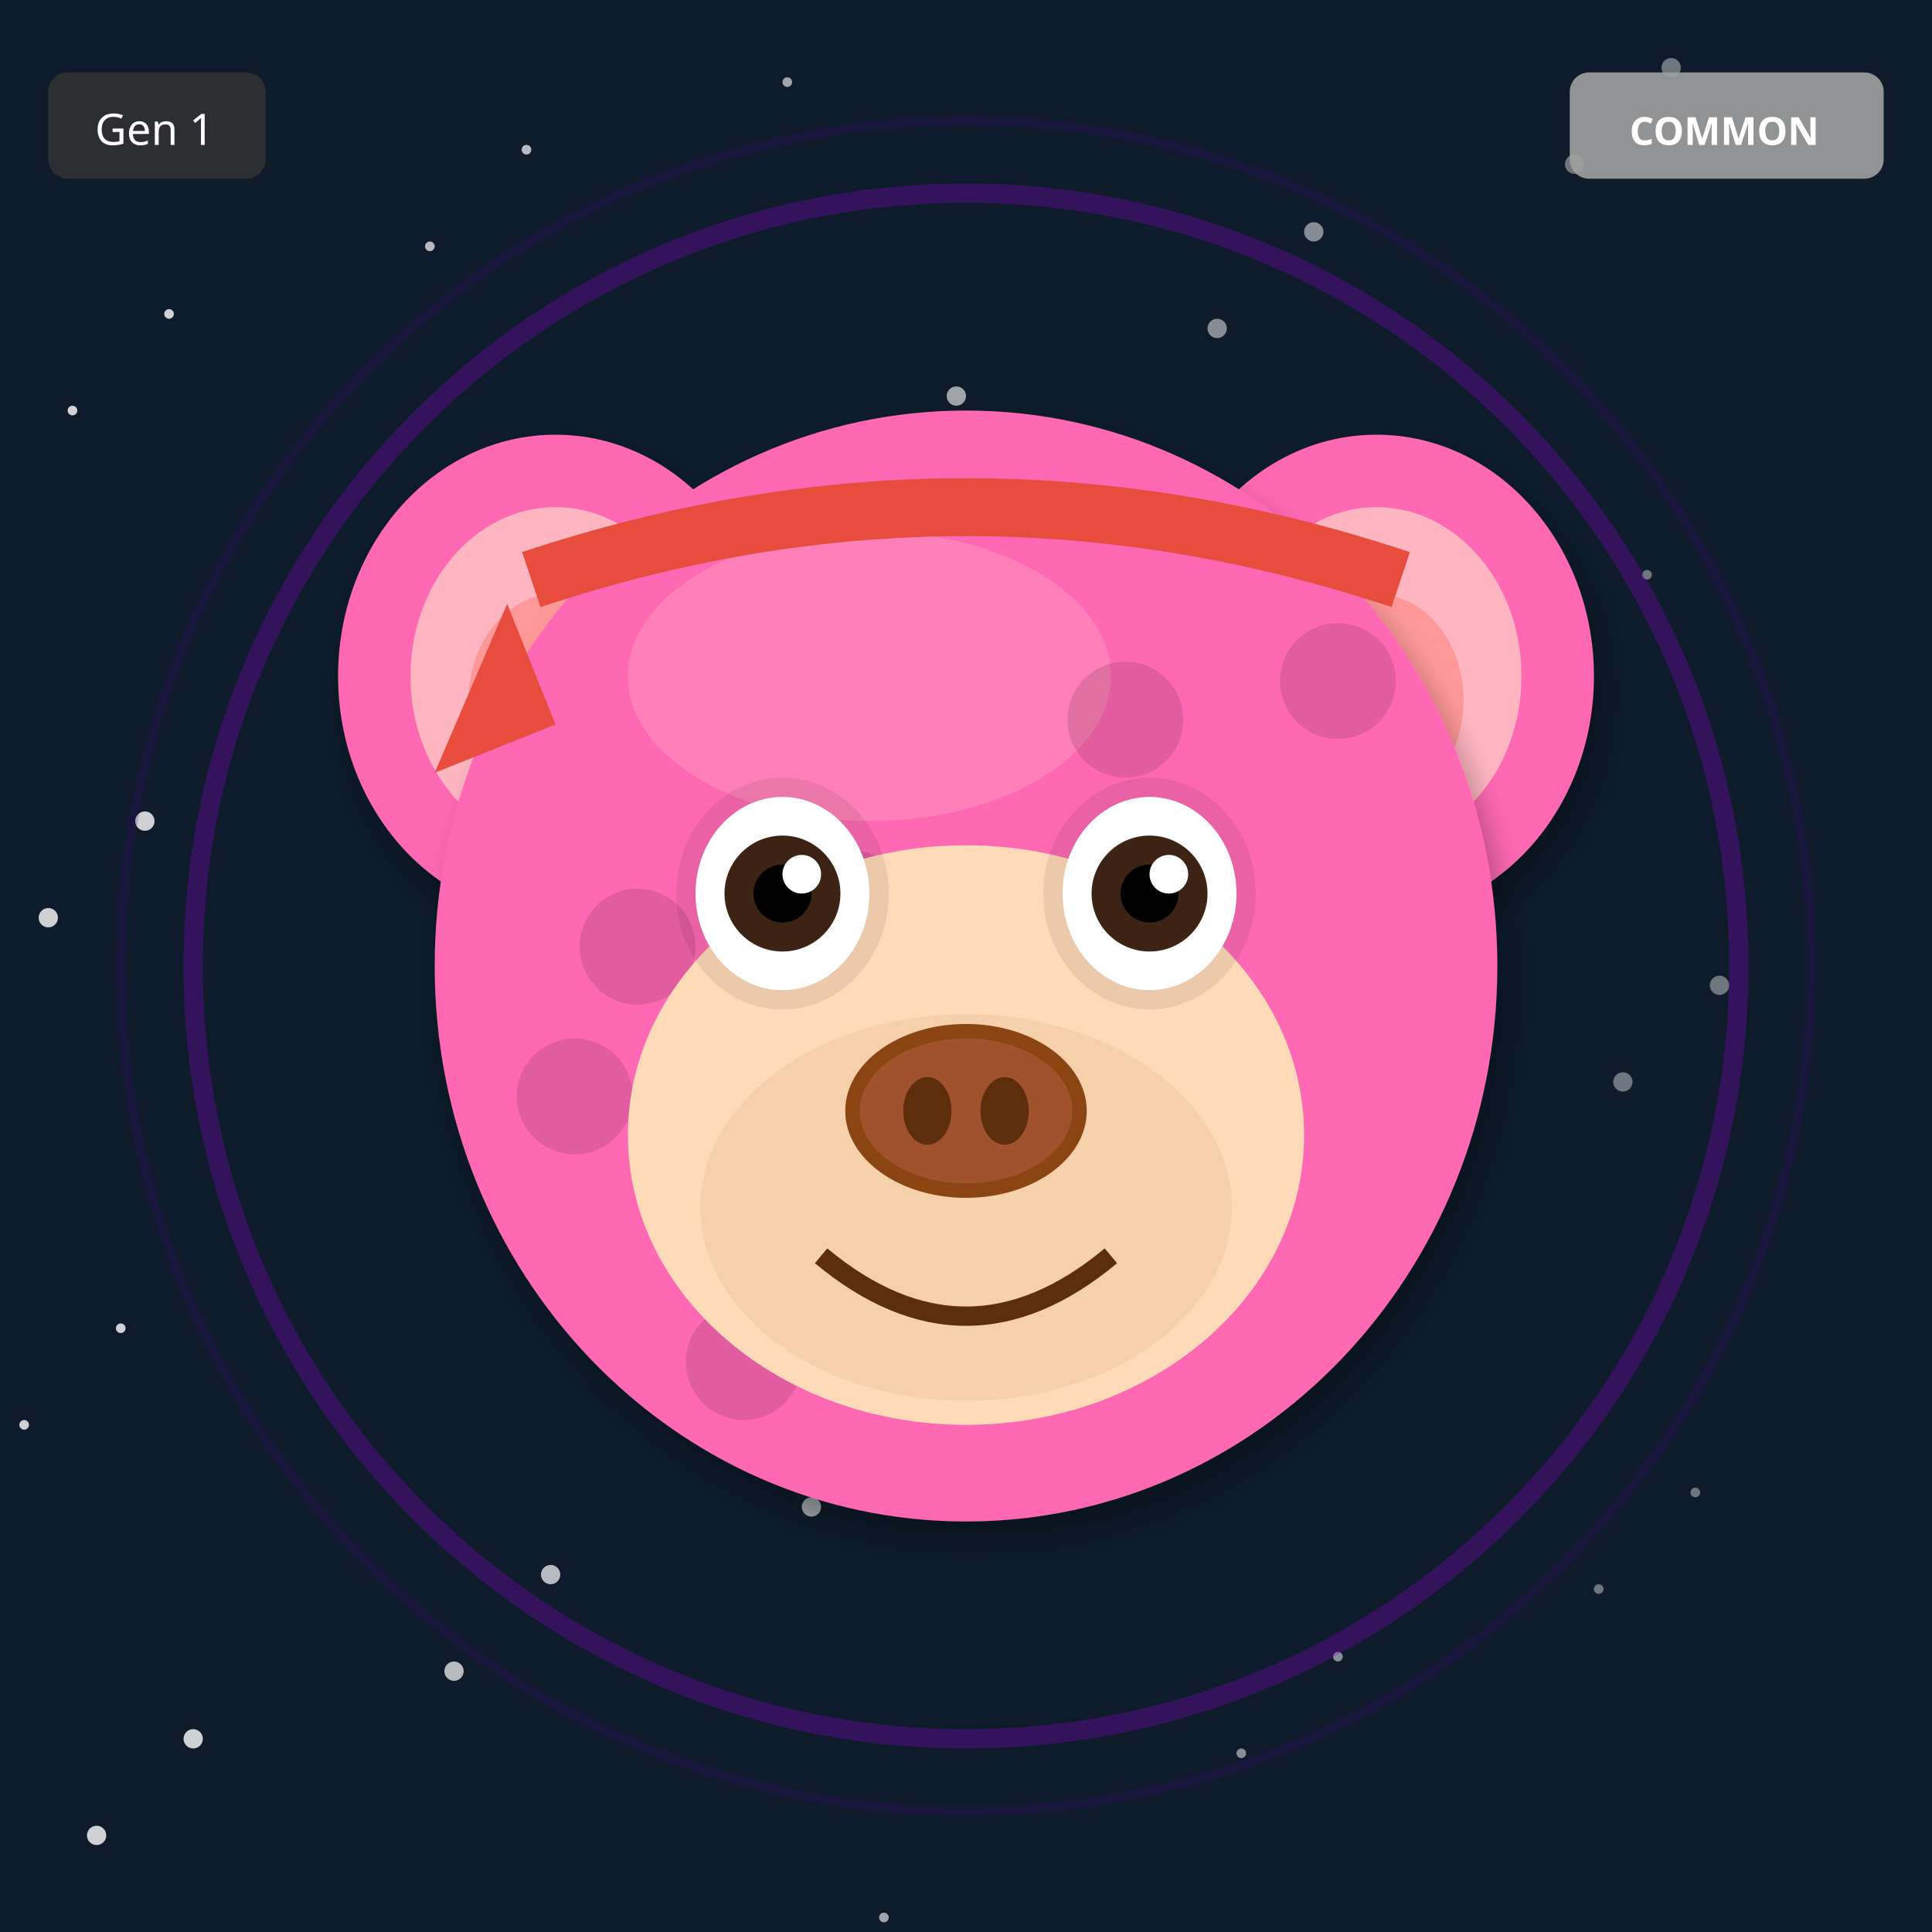
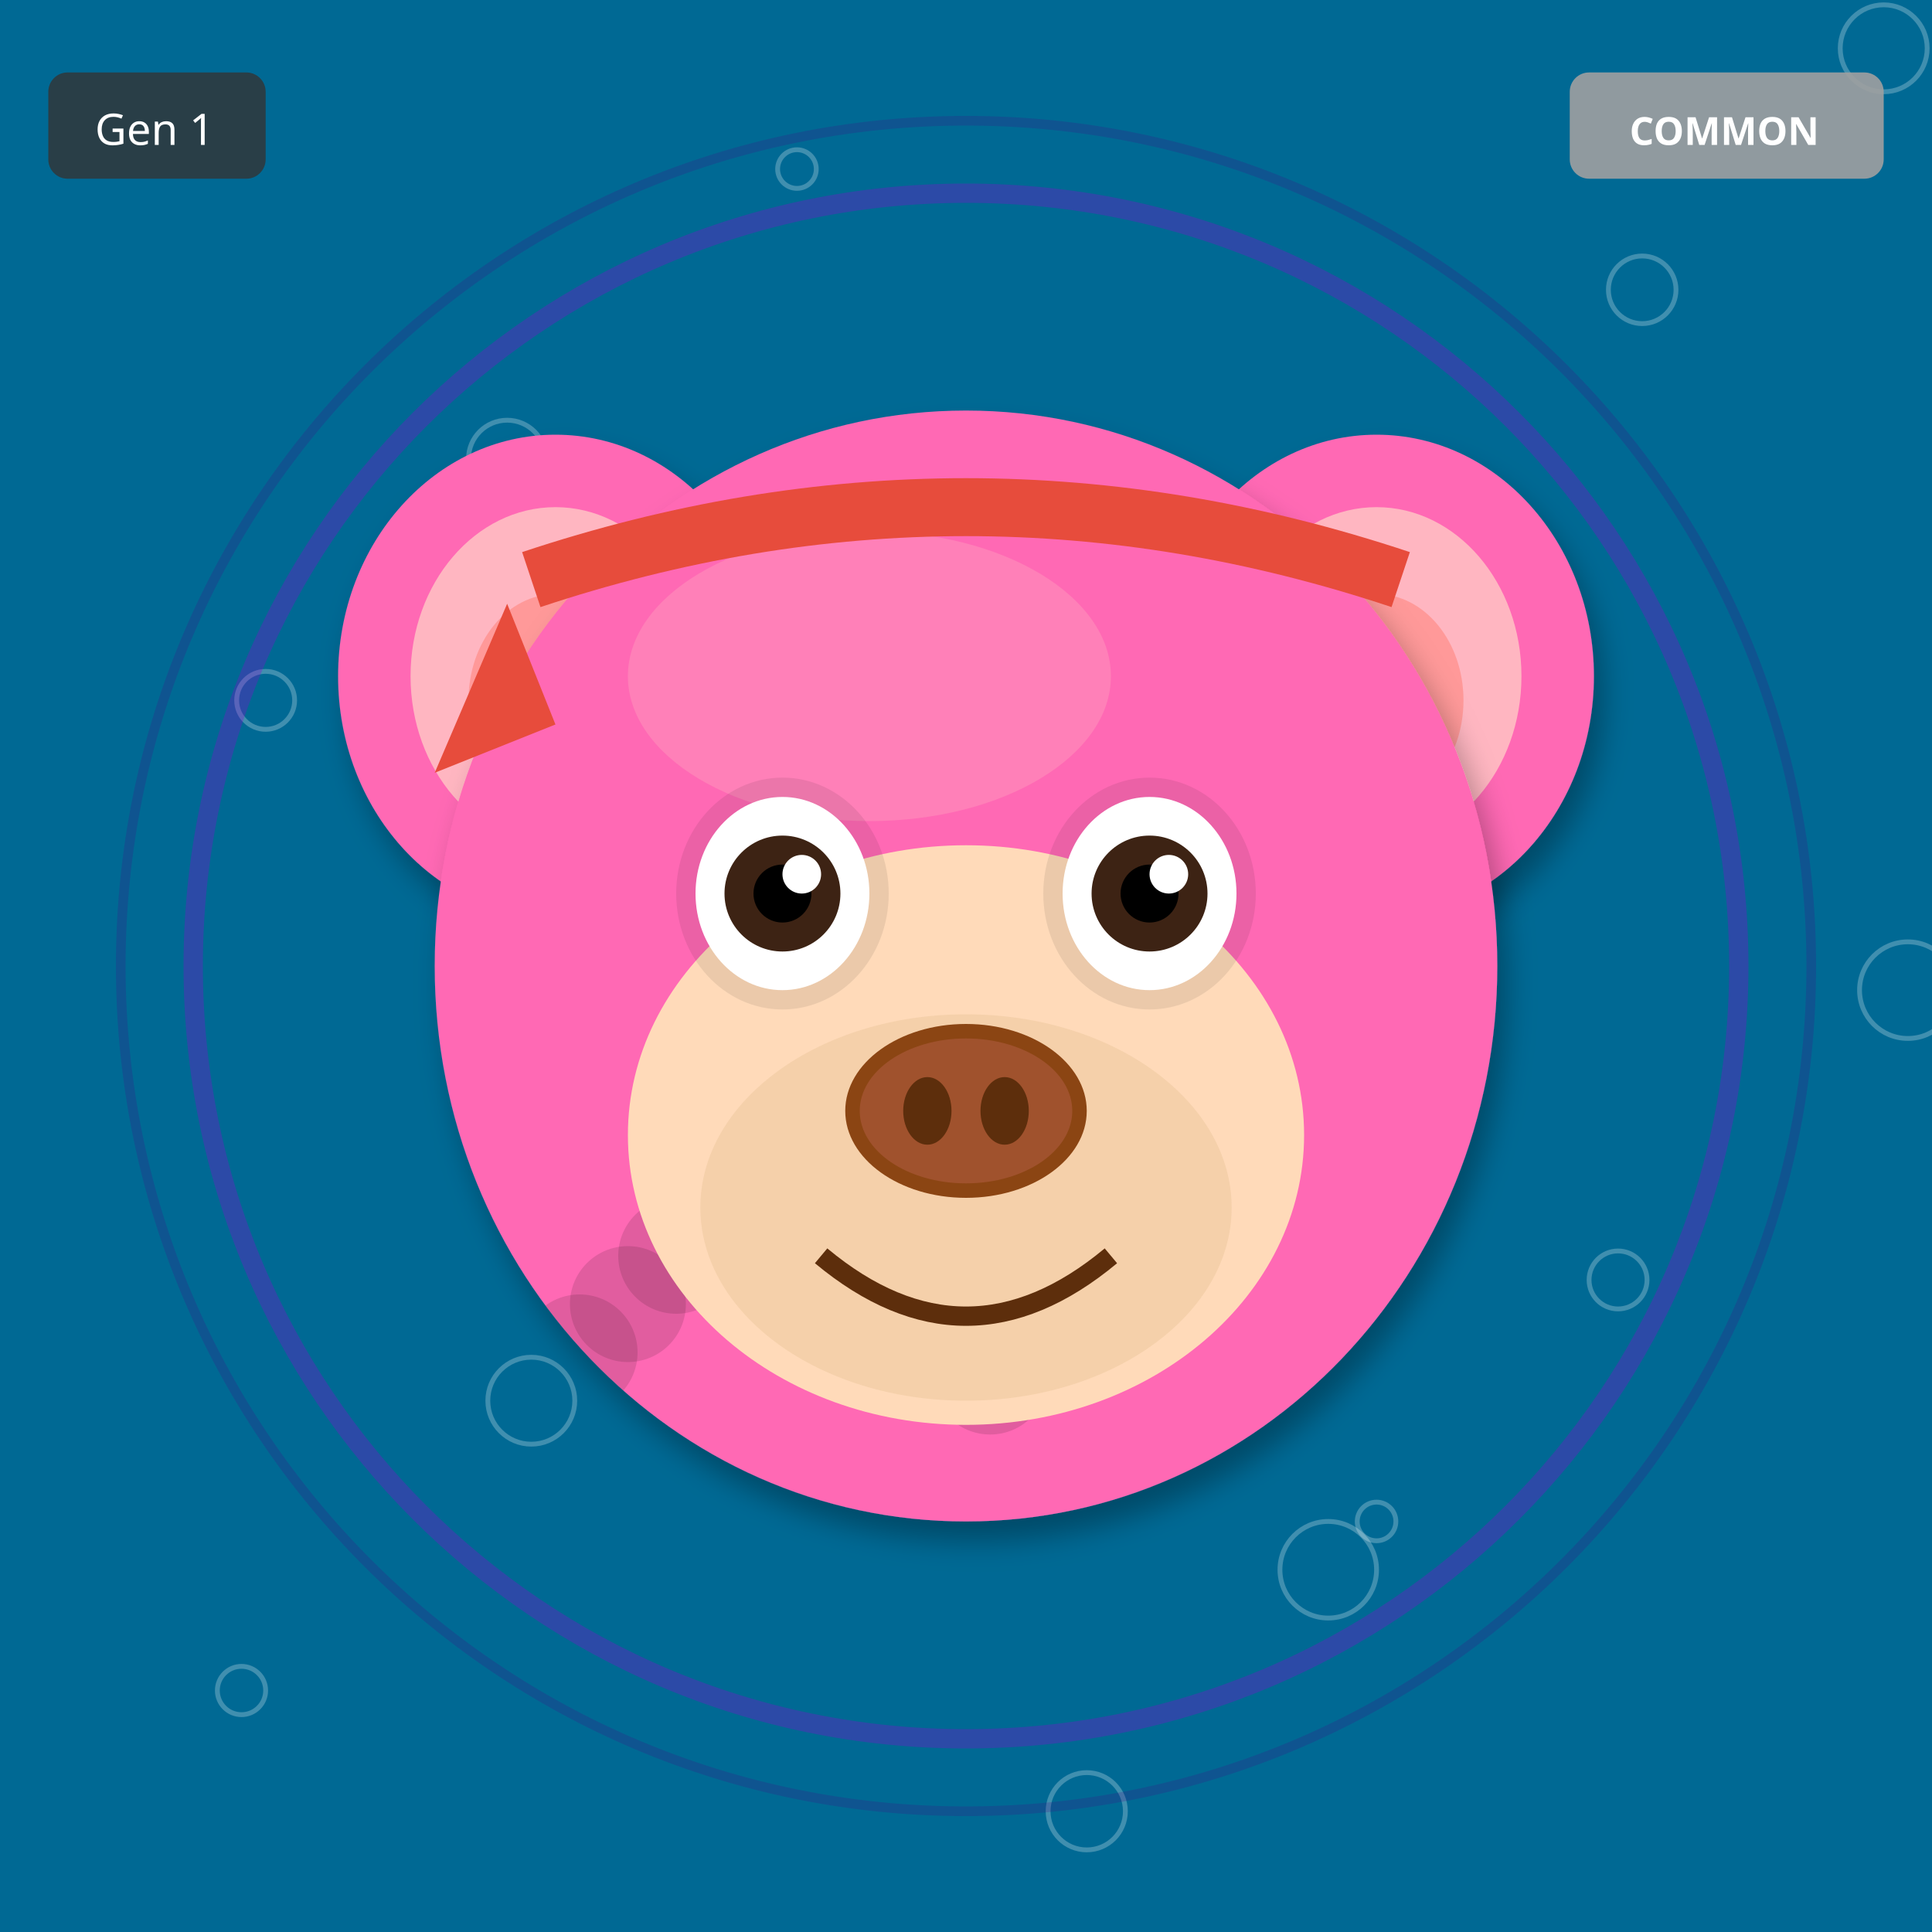
<svg xmlns="http://www.w3.org/2000/svg" width="400" height="400" viewBox="0 0 400 400">
  <defs>
    <filter id="shadow" x="-20%" y="-20%" width="140%" height="140%">
      <feDropShadow dx="2" dy="4" stdDeviation="3" flood-opacity="0.3" />
    </filter>
    <filter id="glow" x="-50%" y="-50%" width="200%" height="200%">
      <feGaussianBlur stdDeviation="8" result="blur" />
      <feMerge>
        <feMergeNode in="blur" />
        <feMergeNode in="SourceGraphic" />
      </feMerge>
    </filter>
    <linearGradient id="rainbow-body" x1="0%" y1="0%" x2="100%" y2="100%">
      <stop offset="0%" stop-color="#FF6B6B" />
      <stop offset="25%" stop-color="#FFE66D" />
      <stop offset="50%" stop-color="#4ECDC4" />
      <stop offset="75%" stop-color="#45B7D1" />
      <stop offset="100%" stop-color="#DDA0DD" />
    </linearGradient>
    <radialGradient id="galaxy-body" cx="30%" cy="30%">
      <stop offset="0%" stop-color="#E6E6FA" />
      <stop offset="50%" stop-color="#9370DB" />
      <stop offset="100%" stop-color="#1A0033" />
    </radialGradient>
    <linearGradient id="holo-body" x1="0%" y1="0%" x2="100%" y2="100%">
      <stop offset="0%" stop-color="#FF00FF" />
      <stop offset="50%" stop-color="#00FFFF" />
      <stop offset="100%" stop-color="#FFFF00" />
    </linearGradient>
    <linearGradient id="sky-gradient" x1="0%" y1="0%" x2="0%" y2="100%">
      <stop offset="0%" stop-color="#87CEEB" />
      <stop offset="100%" stop-color="#E0F4FF" />
    </linearGradient>
    <linearGradient id="grass-gradient" x1="0%" y1="0%" x2="0%" y2="100%">
      <stop offset="0%" stop-color="#90EE90" />
      <stop offset="100%" stop-color="#228B22" />
    </linearGradient>
    <linearGradient id="sunset-gradient" x1="0%" y1="0%" x2="0%" y2="100%">
      <stop offset="0%" stop-color="#FF6B6B" />
      <stop offset="50%" stop-color="#FFE66D" />
      <stop offset="100%" stop-color="#4ECDC4" />
    </linearGradient>
    <linearGradient id="aurora-gradient" x1="0%" y1="0%" x2="100%" y2="100%">
      <stop offset="0%" stop-color="#0D1B2A" />
      <stop offset="30%" stop-color="#00FF7F" />
      <stop offset="70%" stop-color="#FF00FF" />
      <stop offset="100%" stop-color="#0D1B2A" />
    </linearGradient>
    <radialGradient id="multiverse-gradient" cx="50%" cy="50%">
      <stop offset="0%" stop-color="#FFD700" />
      <stop offset="40%" stop-color="#FF00FF" />
      <stop offset="70%" stop-color="#00FFFF" />
      <stop offset="100%" stop-color="#000" />
    </radialGradient>
    <linearGradient id="rift-gradient" x1="0%" y1="0%" x2="100%" y2="100%">
      <stop offset="0%" stop-color="#000" />
      <stop offset="30%" stop-color="#9400D3" />
      <stop offset="50%" stop-color="#00FFFF" />
      <stop offset="70%" stop-color="#9400D3" />
      <stop offset="100%" stop-color="#000" />
    </linearGradient>
    <linearGradient id="heaven-gradient" x1="0%" y1="0%" x2="0%" y2="100%">
      <stop offset="0%" stop-color="#FFF" />
      <stop offset="50%" stop-color="#FFD700" stop-opacity="0.3" />
      <stop offset="100%" stop-color="#F0F8FF" />
    </linearGradient>
    <clipPath id="head-clip">
      <ellipse cx="200" cy="200" rx="110" ry="115" />
    </clipPath>
  </defs>
-   <rect width="400" height="400" fill="#0D1B2A" />
-   <circle cx="321" cy="139" r="1" fill="white" opacity="0.4" />
-   <circle cx="242" cy="278" r="2" fill="white" opacity="0.5" />
-   <circle cx="163" cy="17" r="1" fill="white" opacity="0.6" />
-   <circle cx="84" cy="156" r="2" fill="white" opacity="0.7" />
-   <circle cx="5" cy="295" r="1" fill="white" opacity="0.8" />
-   <circle cx="326" cy="34" r="2" fill="white" opacity="0.4" />
-   <circle cx="247" cy="173" r="1" fill="white" opacity="0.5" />
-   <circle cx="168" cy="312" r="2" fill="white" opacity="0.6" />
-   <circle cx="89" cy="51" r="1" fill="white" opacity="0.7" />
-   <circle cx="10" cy="190" r="2" fill="white" opacity="0.8" />
-   <circle cx="331" cy="329" r="1" fill="white" opacity="0.4" />
-   <circle cx="252" cy="68" r="2" fill="white" opacity="0.5" />
-   <circle cx="173" cy="207" r="1" fill="white" opacity="0.6" />
-   <circle cx="94" cy="346" r="2" fill="white" opacity="0.7" />
-   <circle cx="15" cy="85" r="1" fill="white" opacity="0.8" />
-   <circle cx="336" cy="224" r="2" fill="white" opacity="0.4" />
-   <circle cx="257" cy="363" r="1" fill="white" opacity="0.5" />
-   <circle cx="178" cy="102" r="2" fill="white" opacity="0.6" />
-   <circle cx="99" cy="241" r="1" fill="white" opacity="0.7" />
-   <circle cx="20" cy="380" r="2" fill="white" opacity="0.8" />
-   <circle cx="341" cy="119" r="1" fill="white" opacity="0.4" />
-   <circle cx="262" cy="258" r="2" fill="white" opacity="0.5" />
-   <circle cx="183" cy="397" r="1" fill="white" opacity="0.6" />
-   <circle cx="104" cy="136" r="2" fill="white" opacity="0.7" />
-   <circle cx="25" cy="275" r="1" fill="white" opacity="0.8" />
-   <circle cx="346" cy="14" r="2" fill="white" opacity="0.4" />
-   <circle cx="267" cy="153" r="1" fill="white" opacity="0.5" />
-   <circle cx="188" cy="292" r="2" fill="white" opacity="0.6" />
-   <circle cx="109" cy="31" r="1" fill="white" opacity="0.7" />
-   <circle cx="30" cy="170" r="2" fill="white" opacity="0.8" />
-   <circle cx="351" cy="309" r="1" fill="white" opacity="0.4" />
-   <circle cx="272" cy="48" r="2" fill="white" opacity="0.5" />
-   <circle cx="193" cy="187" r="1" fill="white" opacity="0.6" />
-   <circle cx="114" cy="326" r="2" fill="white" opacity="0.7" />
-   <circle cx="35" cy="65" r="1" fill="white" opacity="0.8" />
-   <circle cx="356" cy="204" r="2" fill="white" opacity="0.4" />
-   <circle cx="277" cy="343" r="1" fill="white" opacity="0.5" />
-   <circle cx="198" cy="82" r="2" fill="white" opacity="0.6" />
-   <circle cx="119" cy="221" r="1" fill="white" opacity="0.7" />
-   <circle cx="40" cy="360" r="2" fill="white" opacity="0.8" />
+   <rect width="400" height="400" fill="#006994" />
+   <circle cx="285" cy="315" r="4" fill="none" stroke="white" opacity="0.25" />
+   <circle cx="170" cy="230" r="5" fill="none" stroke="white" opacity="0.25" />
+   <circle cx="55" cy="145" r="6" fill="none" stroke="white" opacity="0.25" />
+   <circle cx="340" cy="60" r="7" fill="none" stroke="white" opacity="0.25" />
+   <circle cx="225" cy="375" r="8" fill="none" stroke="white" opacity="0.25" />
+   <circle cx="110" cy="290" r="9" fill="none" stroke="white" opacity="0.25" />
+   <circle cx="395" cy="205" r="10" fill="none" stroke="white" opacity="0.25" />
+   <circle cx="280" cy="120" r="11" fill="none" stroke="white" opacity="0.25" />
+   <circle cx="165" cy="35" r="4" fill="none" stroke="white" opacity="0.25" />
+   <circle cx="50" cy="350" r="5" fill="none" stroke="white" opacity="0.25" />
+   <circle cx="335" cy="265" r="6" fill="none" stroke="white" opacity="0.25" />
+   <circle cx="220" cy="180" r="7" fill="none" stroke="white" opacity="0.25" />
+   <circle cx="105" cy="95" r="8" fill="none" stroke="white" opacity="0.25" />
+   <circle cx="390" cy="10" r="9" fill="none" stroke="white" opacity="0.25" />
+   <circle cx="275" cy="325" r="10" fill="none" stroke="white" opacity="0.25" />
  <circle cx="200" cy="200" r="160" fill="none" stroke="#9400D3" stroke-width="4" opacity="0.3" />
  <circle cx="200" cy="200" r="175" fill="none" stroke="#4B0082" stroke-width="2" opacity="0.2" />
  <ellipse cx="115" cy="140" rx="45" ry="50" fill="#FF69B4" filter="url(#shadow)" />
  <ellipse cx="115" cy="140" rx="30" ry="35" fill="#FFB6C1" />
  <ellipse cx="115" cy="145" rx="18" ry="22" fill="#FF9999" />
  <ellipse cx="285" cy="140" rx="45" ry="50" fill="#FF69B4" filter="url(#shadow)" />
  <ellipse cx="285" cy="140" rx="30" ry="35" fill="#FFB6C1" />
  <ellipse cx="285" cy="145" rx="18" ry="22" fill="#FF9999" />
  <ellipse cx="200" cy="200" rx="110" ry="115" fill="#FF69B4" filter="url(#shadow)" />
  <ellipse cx="180" cy="140" rx="50" ry="30" fill="#FFB6C1" opacity="0.3" />
  <g clip-path="url(#head-clip)">
    <circle cx="110" cy="110" r="12" fill="#000" opacity="0.12" />
-     <circle cx="211" cy="243" r="12" fill="#000" opacity="0.12" />
-     <circle cx="132" cy="196" r="12" fill="#000" opacity="0.12" />
-     <circle cx="233" cy="149" r="12" fill="#000" opacity="0.12" />
-     <circle cx="154" cy="282" r="12" fill="#000" opacity="0.12" />
-     <circle cx="255" cy="235" r="12" fill="#000" opacity="0.12" />
-     <circle cx="176" cy="188" r="12" fill="#000" opacity="0.12" />
-     <circle cx="277" cy="141" r="12" fill="#000" opacity="0.12" />
-     <circle cx="198" cy="274" r="12" fill="#000" opacity="0.12" />
-     <circle cx="119" cy="227" r="12" fill="#000" opacity="0.12" />
+     <circle cx="205" cy="285" r="12" fill="#000" opacity="0.12" />
+     <circle cx="120" cy="280" r="12" fill="#000" opacity="0.12" />
+     <circle cx="215" cy="275" r="12" fill="#000" opacity="0.12" />
+     <circle cx="130" cy="270" r="12" fill="#000" opacity="0.12" />
+     <circle cx="225" cy="265" r="12" fill="#000" opacity="0.12" />
+     <circle cx="140" cy="260" r="12" fill="#000" opacity="0.12" />
+     <circle cx="235" cy="255" r="12" fill="#000" opacity="0.12" />
+     <circle cx="150" cy="250" r="12" fill="#000" opacity="0.12" />
+     <circle cx="245" cy="245" r="12" fill="#000" opacity="0.12" />
  </g>
  <ellipse cx="200" cy="235" rx="70" ry="60" fill="#FFDAB9" />
  <ellipse cx="200" cy="250" rx="55" ry="40" fill="#DEB887" opacity="0.3" />
  <ellipse cx="162" cy="185" rx="22" ry="24" fill="#000" opacity="0.08" />
  <ellipse cx="238" cy="185" rx="22" ry="24" fill="#000" opacity="0.08" />
  <ellipse cx="162" cy="185" rx="18" ry="20" fill="white" />
  <circle cx="162" cy="185" r="12" fill="#3D2314" />
  <circle cx="162" cy="185" r="6" fill="#000" />
  <circle cx="166" cy="181" r="4" fill="white" />
  <ellipse cx="238" cy="185" rx="18" ry="20" fill="white" />
  <circle cx="238" cy="185" r="12" fill="#3D2314" />
  <circle cx="238" cy="185" r="6" fill="#000" />
  <circle cx="242" cy="181" r="4" fill="white" />
  <g>
    <ellipse cx="200" cy="230" rx="25" ry="18" fill="#8B4513" />
    <ellipse cx="200" cy="230" rx="22" ry="15" fill="#A0522D" />
    <ellipse cx="192" cy="230" rx="5" ry="7" fill="#5D2E0C" />
    <ellipse cx="208" cy="230" rx="5" ry="7" fill="#5D2E0C" />
  </g>
  <path d="M170 260 Q200 285 230 260" stroke="#5D2E0C" stroke-width="4" fill="none" />
  <path d="M110 120 Q200 90 290 120" stroke="#E74C3C" stroke-width="12" fill="none" />
  <polygon points="105,125 90,160 115,150" fill="#E74C3C" />
  <g transform="translate(325, 15)">
    <rect width="65" height="22" rx="4" fill="#A0A0A0" opacity="0.9" />
    <text x="32" y="15" font-size="8" fill="#FFF" text-anchor="middle" font-family="sans-serif" font-weight="bold">COMMON</text>
  </g>
  <g transform="translate(10, 15)">
    <rect width="45" height="22" rx="4" fill="#333" opacity="0.8" />
    <text x="22" y="15" font-size="9" fill="#FFF" text-anchor="middle" font-family="sans-serif">Gen 1</text>
  </g>
</svg>
